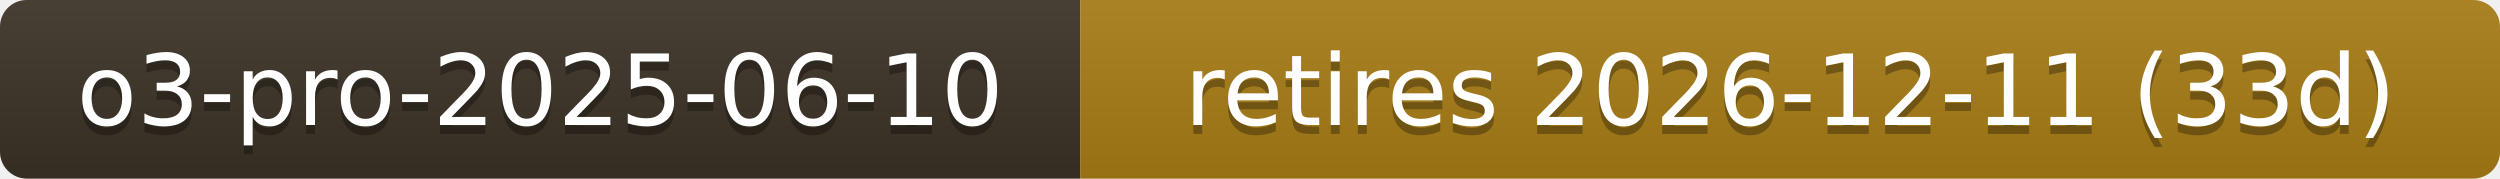
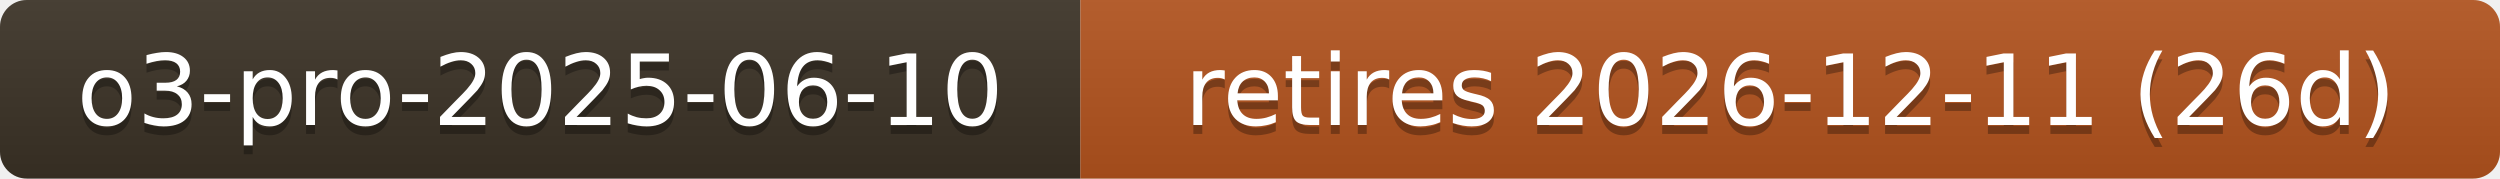
- <svg xmlns="http://www.w3.org/2000/svg" width="280" height="20" role="img" aria-label="o3-pro-2025-06-10: retires 2026-12-11 (33d)">
+ <svg xmlns="http://www.w3.org/2000/svg" width="280" height="20" role="img" aria-label="o3-pro-2025-06-10: retires 2026-12-11 (26d)">
  <linearGradient id="s" x2="0" y2="100%">
    <stop offset="0" stop-color="#bbb" stop-opacity=".1" />
    <stop offset="1" stop-opacity=".1" />
  </linearGradient>
  <clipPath id="r">
    <rect width="280" height="20" rx="3" fill="#fff" />
  </clipPath>
  <g clip-path="url(#r)">
    <rect width="121" height="20" fill="#3b3226" />
-     <rect x="121" width="159" height="20" fill="#a87d16" />
+     <rect x="121" width="159" height="20" fill="#b3541e" />
    <rect width="280" height="20" fill="url(#s)" />
  </g>
  <g fill="#fff" text-anchor="middle" font-family="Verdana,Geneva,DejaVu Sans,sans-serif" font-size="11">
    <text x="60.5" y="15" fill="#010101" fill-opacity=".3">o3-pro-2025-06-10</text>
    <text x="60.5" y="14">o3-pro-2025-06-10</text>
-     <text x="200.5" y="15" fill="#010101" fill-opacity=".3">retires 2026-12-11 (33d)</text>
-     <text x="200.5" y="14">retires 2026-12-11 (33d)</text>
+     <text x="200.5" y="15" fill="#010101" fill-opacity=".3">retires 2026-12-11 (26d)</text>
+     <text x="200.5" y="14">retires 2026-12-11 (26d)</text>
  </g>
</svg>
